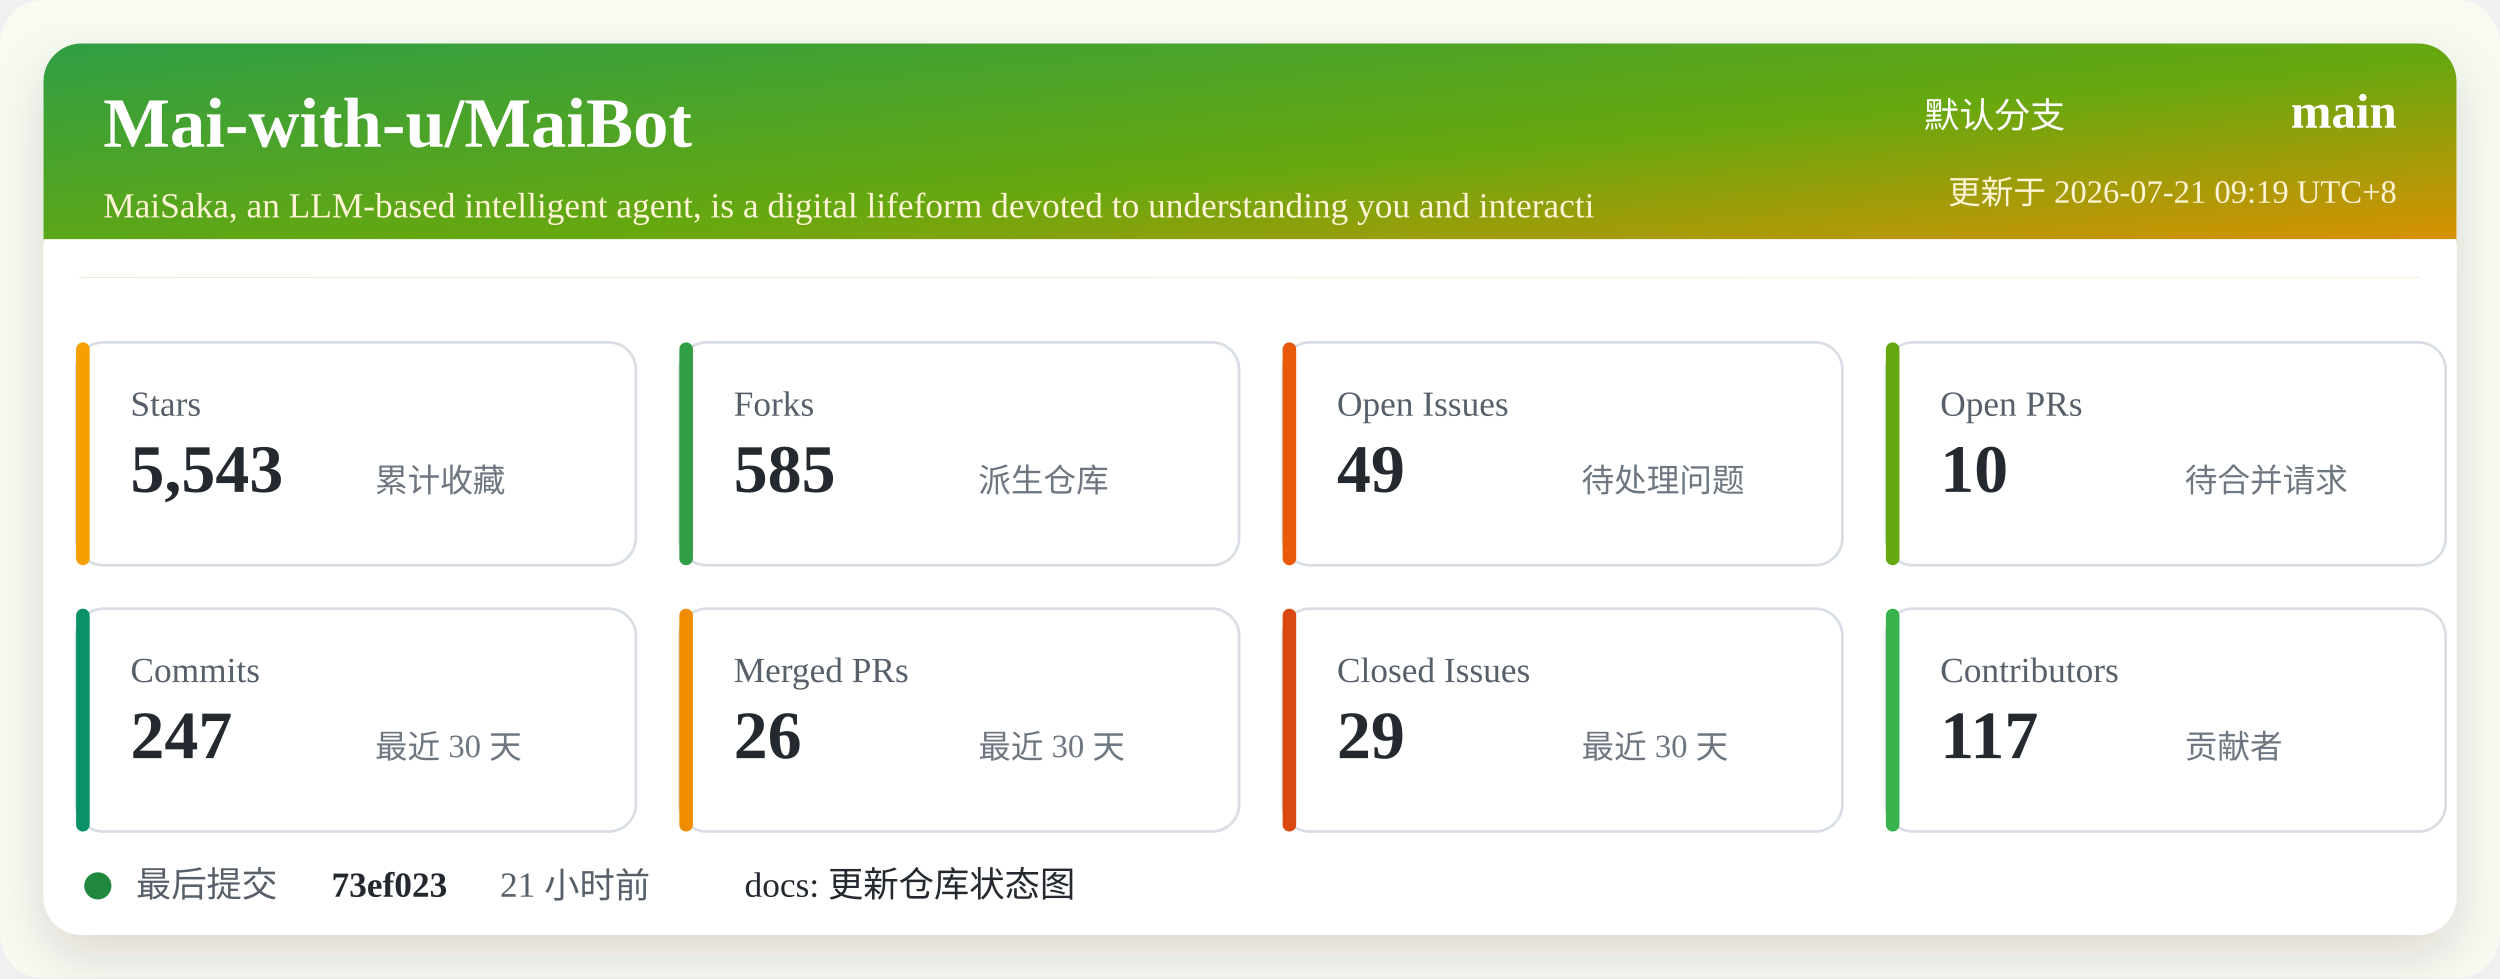
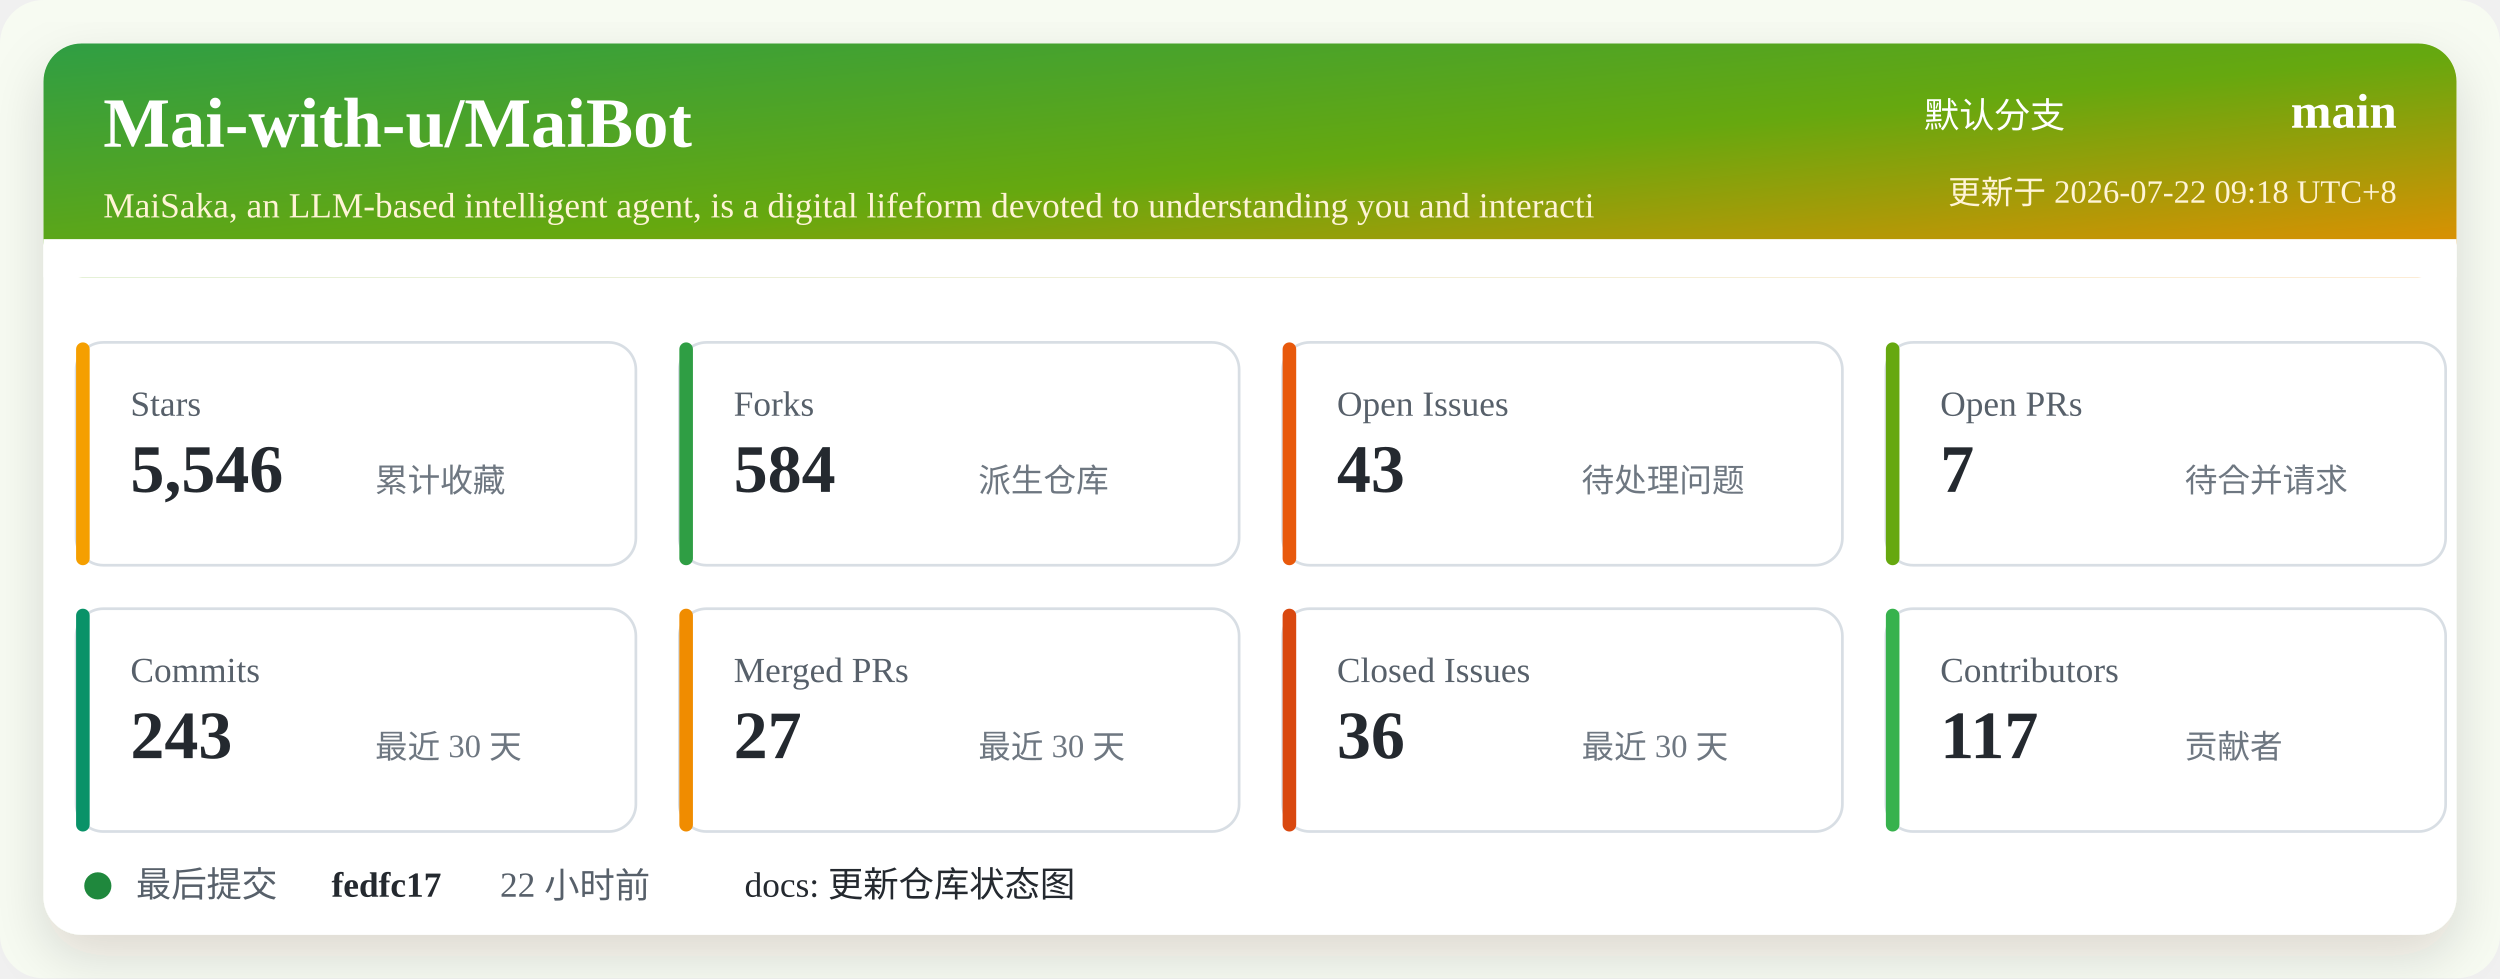
<svg xmlns="http://www.w3.org/2000/svg" width="920" height="360" viewBox="0 0 920 360" role="img" aria-labelledby="title desc">
  <defs>
    <linearGradient id="header" x1="0" x2="1" y1="0" y2="1">
      <stop offset="0%" stop-color="#2f9e44" />
      <stop offset="52%" stop-color="#66a80f" />
      <stop offset="100%" stop-color="#f08c00" />
    </linearGradient>
    <filter id="shadow" x="-5%" y="-5%" width="110%" height="110%">
      <feDropShadow dx="0" dy="8" stdDeviation="10" flood-color="#2b2318" flood-opacity="0.14" />
    </filter>
  </defs>
  <rect width="920" height="360" rx="16" fill="#f7fbf2" />
  <rect x="16" y="16" width="888" height="328" rx="14" fill="#ffffff" filter="url(#shadow)" />
  <rect x="16" y="16" width="888" height="86" rx="14" fill="url(#header)" />
  <path d="M16 88 H904 V102 H16 Z" fill="#ffffff" />
  <text x="38" y="54" fill="#ffffff" font-size="26" font-weight="700">Mai-with-u/MaiBot</text>
  <text x="38" y="80" fill="#fff4d6" font-size="13">MaiSaka, an LLM-based intelligent agent, is a digital lifeform devoted to understanding you and interacti</text>
  <text x="760" y="47" fill="#ffffff" font-size="13" text-anchor="end">默认分支</text>
  <text x="882" y="47" fill="#ffffff" font-size="18" font-weight="700" text-anchor="end">main</text>
-   <text x="882" y="75" fill="#fff4d6" font-size="12" text-anchor="end">更新于 2026-07-21 09:19 UTC+8</text>
+   <text x="882" y="75" fill="#fff4d6" font-size="12" text-anchor="end">更新于 2026-07-22 09:18 UTC+8</text>
  <g transform="translate(28 126)">
    <rect width="206" height="82" rx="10" fill="#ffffff" stroke="#d8dee4" />
    <rect x="0" y="0" width="5" height="82" rx="2.5" fill="#f59f00" />
    <text x="20" y="27" fill="#57606a" font-size="13">Stars</text>
-     <text x="20" y="55" fill="#24292f" font-size="25" font-weight="700">5,543</text>
+     <text x="20" y="55" fill="#24292f" font-size="25" font-weight="700">5,546</text>
    <text x="110" y="55" fill="#6e7781" font-size="12">累计收藏</text>
  </g>
  <g transform="translate(250 126)">
    <rect width="206" height="82" rx="10" fill="#ffffff" stroke="#d8dee4" />
    <rect x="0" y="0" width="5" height="82" rx="2.5" fill="#2f9e44" />
    <text x="20" y="27" fill="#57606a" font-size="13">Forks</text>
-     <text x="20" y="55" fill="#24292f" font-size="25" font-weight="700">585</text>
+     <text x="20" y="55" fill="#24292f" font-size="25" font-weight="700">584</text>
    <text x="110" y="55" fill="#6e7781" font-size="12">派生仓库</text>
  </g>
  <g transform="translate(472 126)">
    <rect width="206" height="82" rx="10" fill="#ffffff" stroke="#d8dee4" />
    <rect x="0" y="0" width="5" height="82" rx="2.5" fill="#e8590c" />
    <text x="20" y="27" fill="#57606a" font-size="13">Open Issues</text>
-     <text x="20" y="55" fill="#24292f" font-size="25" font-weight="700">49</text>
+     <text x="20" y="55" fill="#24292f" font-size="25" font-weight="700">43</text>
    <text x="110" y="55" fill="#6e7781" font-size="12">待处理问题</text>
  </g>
  <g transform="translate(694 126)">
    <rect width="206" height="82" rx="10" fill="#ffffff" stroke="#d8dee4" />
    <rect x="0" y="0" width="5" height="82" rx="2.5" fill="#66a80f" />
    <text x="20" y="27" fill="#57606a" font-size="13">Open PRs</text>
-     <text x="20" y="55" fill="#24292f" font-size="25" font-weight="700">10</text>
+     <text x="20" y="55" fill="#24292f" font-size="25" font-weight="700">7</text>
    <text x="110" y="55" fill="#6e7781" font-size="12">待合并请求</text>
  </g>
  <g transform="translate(28 224)">
    <rect width="206" height="82" rx="10" fill="#ffffff" stroke="#d8dee4" />
    <rect x="0" y="0" width="5" height="82" rx="2.5" fill="#099268" />
    <text x="20" y="27" fill="#57606a" font-size="13">Commits</text>
-     <text x="20" y="55" fill="#24292f" font-size="25" font-weight="700">247</text>
+     <text x="20" y="55" fill="#24292f" font-size="25" font-weight="700">243</text>
    <text x="110" y="55" fill="#6e7781" font-size="12">最近 30 天</text>
  </g>
  <g transform="translate(250 224)">
    <rect width="206" height="82" rx="10" fill="#ffffff" stroke="#d8dee4" />
    <rect x="0" y="0" width="5" height="82" rx="2.5" fill="#f08c00" />
    <text x="20" y="27" fill="#57606a" font-size="13">Merged PRs</text>
-     <text x="20" y="55" fill="#24292f" font-size="25" font-weight="700">26</text>
+     <text x="20" y="55" fill="#24292f" font-size="25" font-weight="700">27</text>
    <text x="110" y="55" fill="#6e7781" font-size="12">最近 30 天</text>
  </g>
  <g transform="translate(472 224)">
    <rect width="206" height="82" rx="10" fill="#ffffff" stroke="#d8dee4" />
    <rect x="0" y="0" width="5" height="82" rx="2.5" fill="#d9480f" />
    <text x="20" y="27" fill="#57606a" font-size="13">Closed Issues</text>
-     <text x="20" y="55" fill="#24292f" font-size="25" font-weight="700">29</text>
+     <text x="20" y="55" fill="#24292f" font-size="25" font-weight="700">36</text>
    <text x="110" y="55" fill="#6e7781" font-size="12">最近 30 天</text>
  </g>
  <g transform="translate(694 224)">
    <rect width="206" height="82" rx="10" fill="#ffffff" stroke="#d8dee4" />
    <rect x="0" y="0" width="5" height="82" rx="2.5" fill="#37b24d" />
    <text x="20" y="27" fill="#57606a" font-size="13">Contributors</text>
    <text x="20" y="55" fill="#24292f" font-size="25" font-weight="700">117</text>
    <text x="110" y="55" fill="#6e7781" font-size="12">贡献者</text>
  </g>
  <g transform="translate(28 318)">
    <circle cx="8" cy="8" r="5" fill="#1f883d" />
    <text x="22" y="12" fill="#57606a" font-size="13">最后提交</text>
-     <text x="94" y="12" fill="#24292f" font-size="13" font-weight="700">73ef023</text>
-     <text x="156" y="12" fill="#57606a" font-size="13">21 小时前</text>
+     <text x="94" y="12" fill="#24292f" font-size="13" font-weight="700">fedfc17</text>
+     <text x="156" y="12" fill="#57606a" font-size="13">22 小时前</text>
    <text x="246" y="12" fill="#24292f" font-size="13">docs: 更新仓库状态图</text>
  </g>
</svg>
